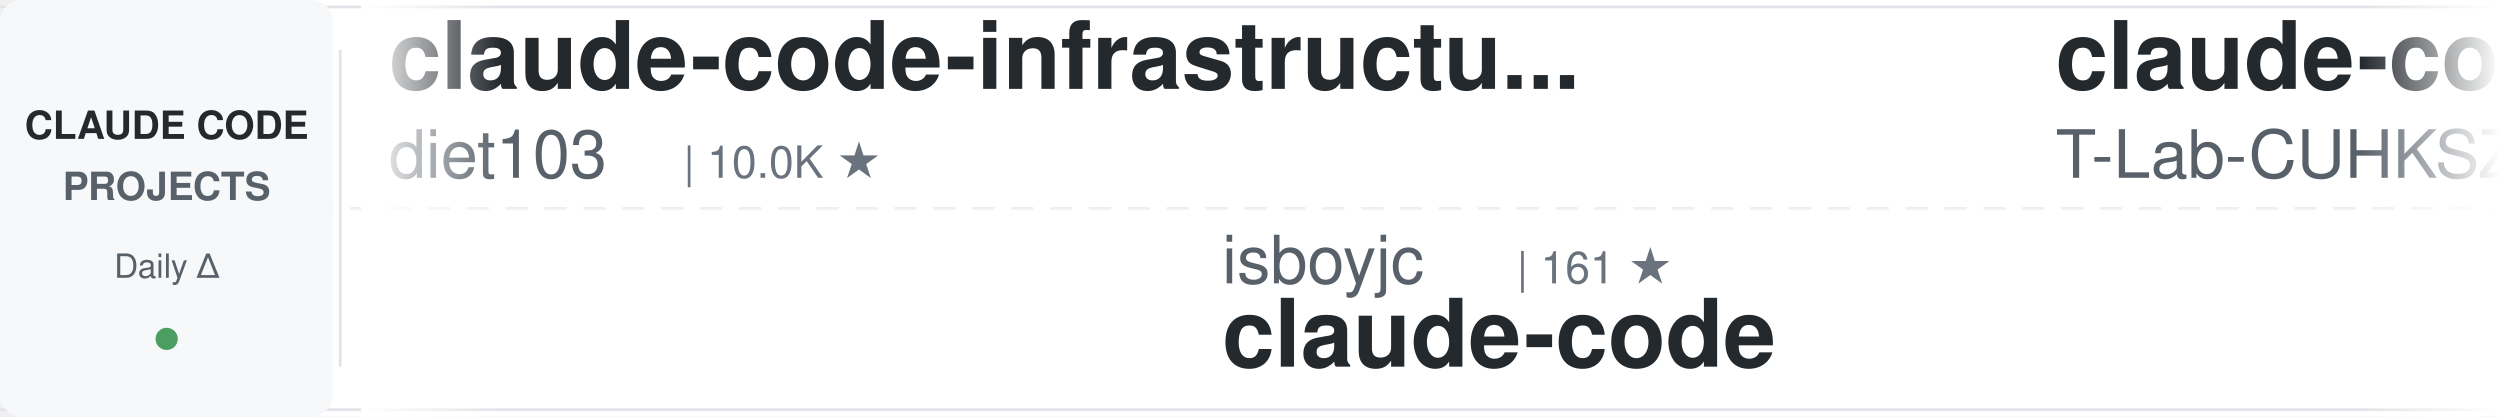
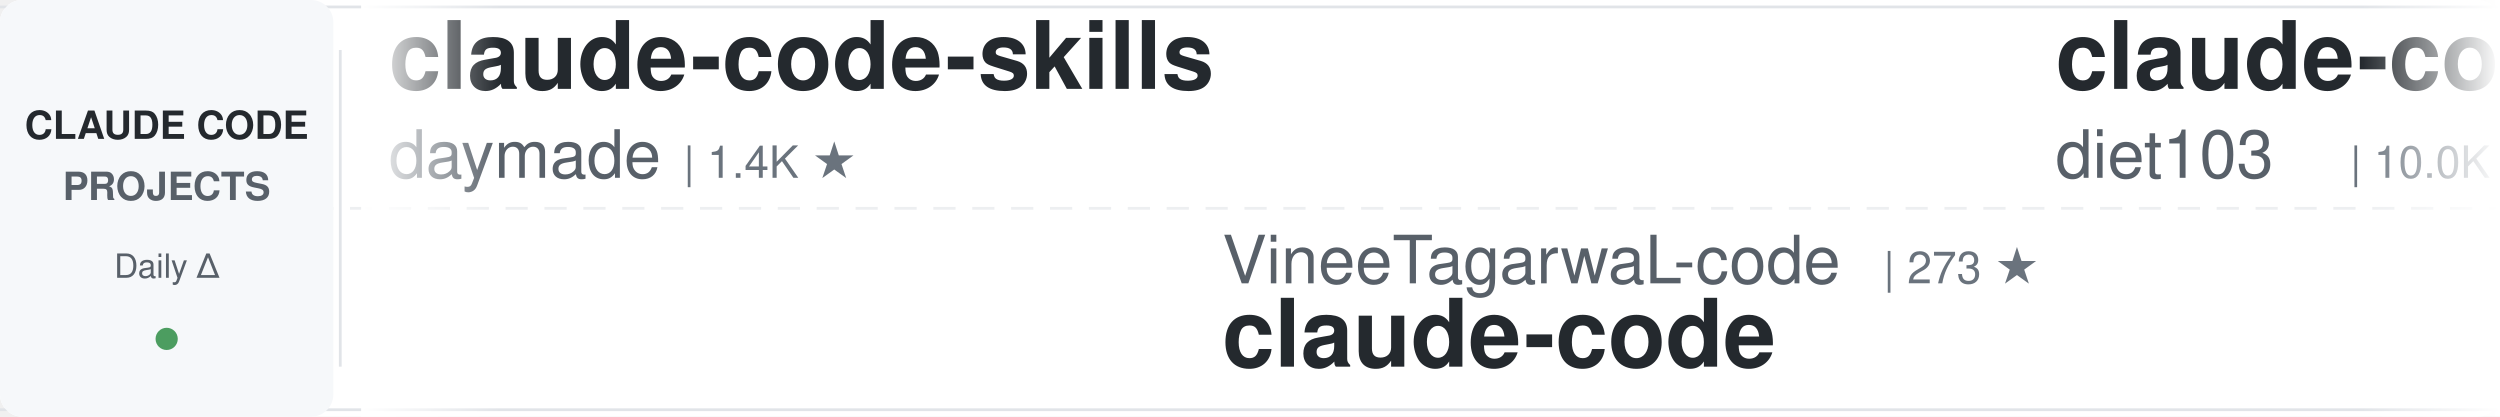
<svg xmlns="http://www.w3.org/2000/svg" width="900" height="150">
  <defs>
    <linearGradient id="awesomeLeftFade" x1="0%" y1="0%" x2="100%" y2="0%">
      <stop offset="0%" style="stop-color:#ffffff;stop-opacity:1" />
      <stop offset="100%" style="stop-color:#ffffff;stop-opacity:0" />
    </linearGradient>
    <linearGradient id="awesomeRightFade" x1="0%" y1="0%" x2="100%" y2="0%">
      <stop offset="0%" style="stop-color:#ffffff;stop-opacity:0" />
      <stop offset="100%" style="stop-color:#ffffff;stop-opacity:1" />
    </linearGradient>
  </defs>
  <rect width="900" height="150" fill="#ffffff" rx="8" />
  <rect x="0" y="2" width="900" height="1" fill="#e1e4e8" />
  <rect x="0" y="147" width="900" height="1" fill="#e1e4e8" />
  <line x1="0" y1="75" x2="900" y2="75" stroke="#e1e4e8" stroke-width="1" stroke-dasharray="8 6" opacity="0.6" />
  <rect x="0" y="0" width="120" height="150" fill="#f6f8fa" rx="8" />
  <text x="60" y="50" font-family="-apple-system, BlinkMacSystemFont, 'Segoe UI', Helvetica, Arial, sans-serif" font-size="14" font-weight="600" fill="#24292e" text-anchor="middle">CLAUDE CODE</text>
  <text x="60" y="72" font-family="-apple-system, BlinkMacSystemFont, 'Segoe UI', Helvetica, Arial, sans-serif" font-size="14" font-weight="600" fill="#586069" text-anchor="middle">PROJECTS</text>
  <text x="60" y="100" font-family="-apple-system, BlinkMacSystemFont, 'Segoe UI', Helvetica, Arial, sans-serif" font-size="12" font-weight="500" fill="#586069" text-anchor="middle">Daily Δ</text>
  <circle cx="60" cy="122" r="4" fill="#22863a" opacity="0.8" />
  <rect x="122" y="18" width="1" height="114" fill="#e1e4e8" />
  <clipPath id="awesomeTickerClip">
    <rect x="130" y="0" width="770" height="150" />
  </clipPath>
  <g clip-path="url(#awesomeTickerClip)">
    <g id="awesomeTickerItems">
      <animateTransform attributeName="transform" attributeType="XML" type="translate" from="0 0" to="-3000 0" dur="54s" repeatCount="indefinite" />
      <g transform="translate(0, 0)">
+         <text x="140" y="32" font-family="-apple-system, BlinkMacSystemFont, 'Segoe UI', Helvetica, Arial, sans-serif" font-size="34" font-weight="600" fill="#24292e">claude-code-skills</text>
+         <text x="140" y="64" font-family="-apple-system, BlinkMacSystemFont, 'Segoe UI', Helvetica, Arial, sans-serif" font-size="24" font-weight="400" fill="#586069">daymade</text>
+         <text x="246" y="64" font-family="-apple-system, BlinkMacSystemFont, 'Segoe UI', Helvetica, Arial, sans-serif" font-size="16" font-weight="500" fill="#6a737d">| 1.4K ★</text>
+       </g>
+       <g transform="translate(300, 0)">
+         <text x="140" y="102" font-family="-apple-system, BlinkMacSystemFont, 'Segoe UI', Helvetica, Arial, sans-serif" font-size="24" font-weight="400" fill="#586069">VineeTagarwaL-code</text>
+         <text x="378" y="102" font-family="-apple-system, BlinkMacSystemFont, 'Segoe UI', Helvetica, Arial, sans-serif" font-size="16" font-weight="500" fill="#6a737d">| 273 ★</text>
+         <text x="140" y="132" font-family="-apple-system, BlinkMacSystemFont, 'Segoe UI', Helvetica, Arial, sans-serif" font-size="34" font-weight="600" fill="#24292e">claude-code</text>
+       </g>
+       <g transform="translate(600, 0)">
        <text x="140" y="32" font-family="-apple-system, BlinkMacSystemFont, 'Segoe UI', Helvetica, Arial, sans-serif" font-size="34" font-weight="600" fill="#24292e">claude-code-infrastructu...</text>
        <text x="140" y="64" font-family="-apple-system, BlinkMacSystemFont, 'Segoe UI', Helvetica, Arial, sans-serif" font-size="24" font-weight="400" fill="#586069">diet103</text>
        <text x="246" y="64" font-family="-apple-system, BlinkMacSystemFont, 'Segoe UI', Helvetica, Arial, sans-serif" font-size="16" font-weight="500" fill="#6a737d">| 10.0K ★</text>
      </g>
-       <g transform="translate(300, 0)">
-         <text x="140" y="102" font-family="-apple-system, BlinkMacSystemFont, 'Segoe UI', Helvetica, Arial, sans-serif" font-size="24" font-weight="400" fill="#586069">isboyjc</text>
-         <text x="246" y="102" font-family="-apple-system, BlinkMacSystemFont, 'Segoe UI', Helvetica, Arial, sans-serif" font-size="16" font-weight="500" fill="#6a737d">| 161 ★</text>
+       <g transform="translate(900, 0)">
+         <text x="140" y="102" font-family="-apple-system, BlinkMacSystemFont, 'Segoe UI', Helvetica, Arial, sans-serif" font-size="24" font-weight="400" fill="#586069">FlorianBruniaux</text>
+         <text x="342" y="102" font-family="-apple-system, BlinkMacSystemFont, 'Segoe UI', Helvetica, Arial, sans-serif" font-size="16" font-weight="500" fill="#6a737d">| 6.1K ★</text>
+         <text x="140" y="132" font-family="-apple-system, BlinkMacSystemFont, 'Segoe UI', Helvetica, Arial, sans-serif" font-size="34" font-weight="600" fill="#24292e">claude-code-ultimate-gui...</text>
+       </g>
+       <g transform="translate(1200, 0)">
+         <text x="140" y="32" font-family="-apple-system, BlinkMacSystemFont, 'Segoe UI', Helvetica, Arial, sans-serif" font-size="34" font-weight="600" fill="#24292e">claude_code_src</text>
+         <text x="140" y="64" font-family="-apple-system, BlinkMacSystemFont, 'Segoe UI', Helvetica, Arial, sans-serif" font-size="24" font-weight="400" fill="#586069">ponponon</text>
+         <text x="258" y="64" font-family="-apple-system, BlinkMacSystemFont, 'Segoe UI', Helvetica, Arial, sans-serif" font-size="16" font-weight="500" fill="#6a737d">| 2.3K ★</text>
+       </g>
+       <g transform="translate(1500, 0)">
+         <text x="140" y="102" font-family="-apple-system, BlinkMacSystemFont, 'Segoe UI', Helvetica, Arial, sans-serif" font-size="24" font-weight="400" fill="#586069">multica-ai</text>
+         <text x="282" y="102" font-family="-apple-system, BlinkMacSystemFont, 'Segoe UI', Helvetica, Arial, sans-serif" font-size="16" font-weight="500" fill="#6a737d">| 217.5K ★</text>
+         <text x="377" y="102" font-family="-apple-system, BlinkMacSystemFont, 'Segoe UI', Helvetica, Arial, sans-serif" font-size="16" font-weight="500" fill="#22863a"> +39</text>
+         <text x="140" y="132" font-family="-apple-system, BlinkMacSystemFont, 'Segoe UI', Helvetica, Arial, sans-serif" font-size="34" font-weight="600" fill="#24292e">andrej-karpathy-skills</text>
+       </g>
+       <g transform="translate(1800, 0)">
+         <text x="140" y="32" font-family="-apple-system, BlinkMacSystemFont, 'Segoe UI', Helvetica, Arial, sans-serif" font-size="34" font-weight="600" fill="#24292e">claude-code-workflows</text>
+         <text x="140" y="64" font-family="-apple-system, BlinkMacSystemFont, 'Segoe UI', Helvetica, Arial, sans-serif" font-size="24" font-weight="400" fill="#586069">OneRedOak</text>
+         <text x="270" y="64" font-family="-apple-system, BlinkMacSystemFont, 'Segoe UI', Helvetica, Arial, sans-serif" font-size="16" font-weight="500" fill="#6a737d">| 3.9K ★</text>
+         <text x="347" y="64" font-family="-apple-system, BlinkMacSystemFont, 'Segoe UI', Helvetica, Arial, sans-serif" font-size="16" font-weight="500" fill="#22863a"> +1</text>
+       </g>
+       <g transform="translate(2100, 0)">
+         <text x="140" y="102" font-family="-apple-system, BlinkMacSystemFont, 'Segoe UI', Helvetica, Arial, sans-serif" font-size="24" font-weight="400" fill="#586069">Windy3f3f3f3f</text>
+         <text x="318" y="102" font-family="-apple-system, BlinkMacSystemFont, 'Segoe UI', Helvetica, Arial, sans-serif" font-size="16" font-weight="500" fill="#6a737d">| 3.7K ★</text>
+         <text x="395" y="102" font-family="-apple-system, BlinkMacSystemFont, 'Segoe UI', Helvetica, Arial, sans-serif" font-size="16" font-weight="500" fill="#22863a"> +2</text>
+         <text x="140" y="132" font-family="-apple-system, BlinkMacSystemFont, 'Segoe UI', Helvetica, Arial, sans-serif" font-size="34" font-weight="600" fill="#24292e">how-claude-code-works</text>
+       </g>
+       <g transform="translate(2400, 0)">
+         <text x="140" y="32" font-family="-apple-system, BlinkMacSystemFont, 'Segoe UI', Helvetica, Arial, sans-serif" font-size="34" font-weight="600" fill="#24292e">claude-code</text>
+         <text x="140" y="64" font-family="-apple-system, BlinkMacSystemFont, 'Segoe UI', Helvetica, Arial, sans-serif" font-size="24" font-weight="400" fill="#586069">anthropics</text>
+         <text x="282" y="64" font-family="-apple-system, BlinkMacSystemFont, 'Segoe UI', Helvetica, Arial, sans-serif" font-size="16" font-weight="500" fill="#6a737d">| 149.8K ★</text>
+         <text x="377" y="64" font-family="-apple-system, BlinkMacSystemFont, 'Segoe UI', Helvetica, Arial, sans-serif" font-size="16" font-weight="500" fill="#22863a"> +33</text>
+       </g>
+       <g transform="translate(2700, 0)">
+         <text x="140" y="102" font-family="-apple-system, BlinkMacSystemFont, 'Segoe UI', Helvetica, Arial, sans-serif" font-size="24" font-weight="400" fill="#586069">anthropics</text>
+         <text x="282" y="102" font-family="-apple-system, BlinkMacSystemFont, 'Segoe UI', Helvetica, Arial, sans-serif" font-size="16" font-weight="500" fill="#6a737d">| 997 ★</text>
+         <text x="140" y="132" font-family="-apple-system, BlinkMacSystemFont, 'Segoe UI', Helvetica, Arial, sans-serif" font-size="34" font-weight="600" fill="#24292e">claude-code-base-action</text>
+       </g>
+       <g transform="translate(3000, 0)">
+         <text x="140" y="32" font-family="-apple-system, BlinkMacSystemFont, 'Segoe UI', Helvetica, Arial, sans-serif" font-size="34" font-weight="600" fill="#24292e">claude-code-skills</text>
+         <text x="140" y="64" font-family="-apple-system, BlinkMacSystemFont, 'Segoe UI', Helvetica, Arial, sans-serif" font-size="24" font-weight="400" fill="#586069">daymade</text>
+         <text x="246" y="64" font-family="-apple-system, BlinkMacSystemFont, 'Segoe UI', Helvetica, Arial, sans-serif" font-size="16" font-weight="500" fill="#6a737d">| 1.4K ★</text>
+       </g>
+       <g transform="translate(3300, 0)">
+         <text x="140" y="102" font-family="-apple-system, BlinkMacSystemFont, 'Segoe UI', Helvetica, Arial, sans-serif" font-size="24" font-weight="400" fill="#586069">VineeTagarwaL-code</text>
+         <text x="378" y="102" font-family="-apple-system, BlinkMacSystemFont, 'Segoe UI', Helvetica, Arial, sans-serif" font-size="16" font-weight="500" fill="#6a737d">| 273 ★</text>
        <text x="140" y="132" font-family="-apple-system, BlinkMacSystemFont, 'Segoe UI', Helvetica, Arial, sans-serif" font-size="34" font-weight="600" fill="#24292e">claude-code</text>
      </g>
-       <g transform="translate(600, 0)">
-         <text x="140" y="32" font-family="-apple-system, BlinkMacSystemFont, 'Segoe UI', Helvetica, Arial, sans-serif" font-size="34" font-weight="600" fill="#24292e">claude-code</text>
-         <text x="140" y="64" font-family="-apple-system, BlinkMacSystemFont, 'Segoe UI', Helvetica, Arial, sans-serif" font-size="24" font-weight="400" fill="#586069">T-Lab-CUHKSZ</text>
-         <text x="306" y="64" font-family="-apple-system, BlinkMacSystemFont, 'Segoe UI', Helvetica, Arial, sans-serif" font-size="16" font-weight="500" fill="#6a737d">| 329 ★</text>
-       </g>
-       <g transform="translate(900, 0)">
-         <text x="140" y="102" font-family="-apple-system, BlinkMacSystemFont, 'Segoe UI', Helvetica, Arial, sans-serif" font-size="24" font-weight="400" fill="#586069">VoltAgent</text>
-         <text x="270" y="102" font-family="-apple-system, BlinkMacSystemFont, 'Segoe UI', Helvetica, Arial, sans-serif" font-size="16" font-weight="500" fill="#6a737d">| 25.6K ★</text>
-         <text x="356" y="102" font-family="-apple-system, BlinkMacSystemFont, 'Segoe UI', Helvetica, Arial, sans-serif" font-size="16" font-weight="500" fill="#22863a"> +9</text>
-         <text x="140" y="132" font-family="-apple-system, BlinkMacSystemFont, 'Segoe UI', Helvetica, Arial, sans-serif" font-size="34" font-weight="600" fill="#24292e">awesome-claude-code-suba...</text>
-       </g>
-       <g transform="translate(1200, 0)">
-         <text x="140" y="32" font-family="-apple-system, BlinkMacSystemFont, 'Segoe UI', Helvetica, Arial, sans-serif" font-size="34" font-weight="600" fill="#24292e">claude-code-proxy</text>
-         <text x="140" y="64" font-family="-apple-system, BlinkMacSystemFont, 'Segoe UI', Helvetica, Arial, sans-serif" font-size="24" font-weight="400" fill="#586069">fuergaosi233</text>
-         <text x="306" y="64" font-family="-apple-system, BlinkMacSystemFont, 'Segoe UI', Helvetica, Arial, sans-serif" font-size="16" font-weight="500" fill="#6a737d">| 2.8K ★</text>
-       </g>
-       <g transform="translate(1500, 0)">
-         <text x="140" y="102" font-family="-apple-system, BlinkMacSystemFont, 'Segoe UI', Helvetica, Arial, sans-serif" font-size="24" font-weight="400" fill="#586069">jqueryscript</text>
-         <text x="306" y="102" font-family="-apple-system, BlinkMacSystemFont, 'Segoe UI', Helvetica, Arial, sans-serif" font-size="16" font-weight="500" fill="#6a737d">| 524 ★</text>
-         <text x="374" y="102" font-family="-apple-system, BlinkMacSystemFont, 'Segoe UI', Helvetica, Arial, sans-serif" font-size="16" font-weight="500" fill="#22863a"> +2</text>
-         <text x="140" y="132" font-family="-apple-system, BlinkMacSystemFont, 'Segoe UI', Helvetica, Arial, sans-serif" font-size="34" font-weight="600" fill="#24292e">awesome-claude-code</text>
-       </g>
-       <g transform="translate(1800, 0)">
-         <text x="140" y="32" font-family="-apple-system, BlinkMacSystemFont, 'Segoe UI', Helvetica, Arial, sans-serif" font-size="34" font-weight="600" fill="#24292e">claude-code-spec-workflo...</text>
-         <text x="140" y="64" font-family="-apple-system, BlinkMacSystemFont, 'Segoe UI', Helvetica, Arial, sans-serif" font-size="24" font-weight="400" fill="#586069">Pimzino</text>
-         <text x="246" y="64" font-family="-apple-system, BlinkMacSystemFont, 'Segoe UI', Helvetica, Arial, sans-serif" font-size="16" font-weight="500" fill="#6a737d">| 3.9K ★</text>
-       </g>
-       <g transform="translate(2100, 0)">
-         <text x="140" y="102" font-family="-apple-system, BlinkMacSystemFont, 'Segoe UI', Helvetica, Arial, sans-serif" font-size="24" font-weight="400" fill="#586069">kodu-ai</text>
-         <text x="246" y="102" font-family="-apple-system, BlinkMacSystemFont, 'Segoe UI', Helvetica, Arial, sans-serif" font-size="16" font-weight="500" fill="#6a737d">| 5.2K ★</text>
-         <text x="140" y="132" font-family="-apple-system, BlinkMacSystemFont, 'Segoe UI', Helvetica, Arial, sans-serif" font-size="34" font-weight="600" fill="#24292e">claude-coder</text>
-       </g>
-       <g transform="translate(2400, 0)">
-         <text x="140" y="32" font-family="-apple-system, BlinkMacSystemFont, 'Segoe UI', Helvetica, Arial, sans-serif" font-size="34" font-weight="600" fill="#24292e">claude-code-book</text>
-         <text x="140" y="64" font-family="-apple-system, BlinkMacSystemFont, 'Segoe UI', Helvetica, Arial, sans-serif" font-size="24" font-weight="400" fill="#586069">lintsinghua</text>
-         <text x="294" y="64" font-family="-apple-system, BlinkMacSystemFont, 'Segoe UI', Helvetica, Arial, sans-serif" font-size="16" font-weight="500" fill="#6a737d">| 4.3K ★</text>
-       </g>
-       <g transform="translate(2700, 0)">
-         <text x="140" y="102" font-family="-apple-system, BlinkMacSystemFont, 'Segoe UI', Helvetica, Arial, sans-serif" font-size="24" font-weight="400" fill="#586069">ochamber</text>
-         <text x="258" y="102" font-family="-apple-system, BlinkMacSystemFont, 'Segoe UI', Helvetica, Arial, sans-serif" font-size="16" font-weight="500" fill="#6a737d">| 5 ★</text>
-         <text x="140" y="132" font-family="-apple-system, BlinkMacSystemFont, 'Segoe UI', Helvetica, Arial, sans-serif" font-size="34" font-weight="600" fill="#24292e">claude-code</text>
-       </g>
-       <g transform="translate(3000, 0)">
+       <g transform="translate(3600, 0)">
        <text x="140" y="32" font-family="-apple-system, BlinkMacSystemFont, 'Segoe UI', Helvetica, Arial, sans-serif" font-size="34" font-weight="600" fill="#24292e">claude-code-infrastructu...</text>
        <text x="140" y="64" font-family="-apple-system, BlinkMacSystemFont, 'Segoe UI', Helvetica, Arial, sans-serif" font-size="24" font-weight="400" fill="#586069">diet103</text>
        <text x="246" y="64" font-family="-apple-system, BlinkMacSystemFont, 'Segoe UI', Helvetica, Arial, sans-serif" font-size="16" font-weight="500" fill="#6a737d">| 10.0K ★</text>
      </g>
-       <g transform="translate(3300, 0)">
-         <text x="140" y="102" font-family="-apple-system, BlinkMacSystemFont, 'Segoe UI', Helvetica, Arial, sans-serif" font-size="24" font-weight="400" fill="#586069">isboyjc</text>
-         <text x="246" y="102" font-family="-apple-system, BlinkMacSystemFont, 'Segoe UI', Helvetica, Arial, sans-serif" font-size="16" font-weight="500" fill="#6a737d">| 161 ★</text>
-         <text x="140" y="132" font-family="-apple-system, BlinkMacSystemFont, 'Segoe UI', Helvetica, Arial, sans-serif" font-size="34" font-weight="600" fill="#24292e">claude-code</text>
-       </g>
-       <g transform="translate(3600, 0)">
-         <text x="140" y="32" font-family="-apple-system, BlinkMacSystemFont, 'Segoe UI', Helvetica, Arial, sans-serif" font-size="34" font-weight="600" fill="#24292e">claude-code</text>
-         <text x="140" y="64" font-family="-apple-system, BlinkMacSystemFont, 'Segoe UI', Helvetica, Arial, sans-serif" font-size="24" font-weight="400" fill="#586069">T-Lab-CUHKSZ</text>
-         <text x="306" y="64" font-family="-apple-system, BlinkMacSystemFont, 'Segoe UI', Helvetica, Arial, sans-serif" font-size="16" font-weight="500" fill="#6a737d">| 329 ★</text>
-       </g>
      <g transform="translate(3900, 0)">
-         <text x="140" y="102" font-family="-apple-system, BlinkMacSystemFont, 'Segoe UI', Helvetica, Arial, sans-serif" font-size="24" font-weight="400" fill="#586069">VoltAgent</text>
-         <text x="270" y="102" font-family="-apple-system, BlinkMacSystemFont, 'Segoe UI', Helvetica, Arial, sans-serif" font-size="16" font-weight="500" fill="#6a737d">| 25.6K ★</text>
-         <text x="356" y="102" font-family="-apple-system, BlinkMacSystemFont, 'Segoe UI', Helvetica, Arial, sans-serif" font-size="16" font-weight="500" fill="#22863a"> +9</text>
-         <text x="140" y="132" font-family="-apple-system, BlinkMacSystemFont, 'Segoe UI', Helvetica, Arial, sans-serif" font-size="34" font-weight="600" fill="#24292e">awesome-claude-code-suba...</text>
+         <text x="140" y="102" font-family="-apple-system, BlinkMacSystemFont, 'Segoe UI', Helvetica, Arial, sans-serif" font-size="24" font-weight="400" fill="#586069">FlorianBruniaux</text>
+         <text x="342" y="102" font-family="-apple-system, BlinkMacSystemFont, 'Segoe UI', Helvetica, Arial, sans-serif" font-size="16" font-weight="500" fill="#6a737d">| 6.1K ★</text>
+         <text x="140" y="132" font-family="-apple-system, BlinkMacSystemFont, 'Segoe UI', Helvetica, Arial, sans-serif" font-size="34" font-weight="600" fill="#24292e">claude-code-ultimate-gui...</text>
      </g>
    </g>
  </g>
  <rect x="130" y="0" width="50" height="150" fill="url(#awesomeLeftFade)" />
  <rect x="850" y="0" width="50" height="150" fill="url(#awesomeRightFade)" />
</svg>
